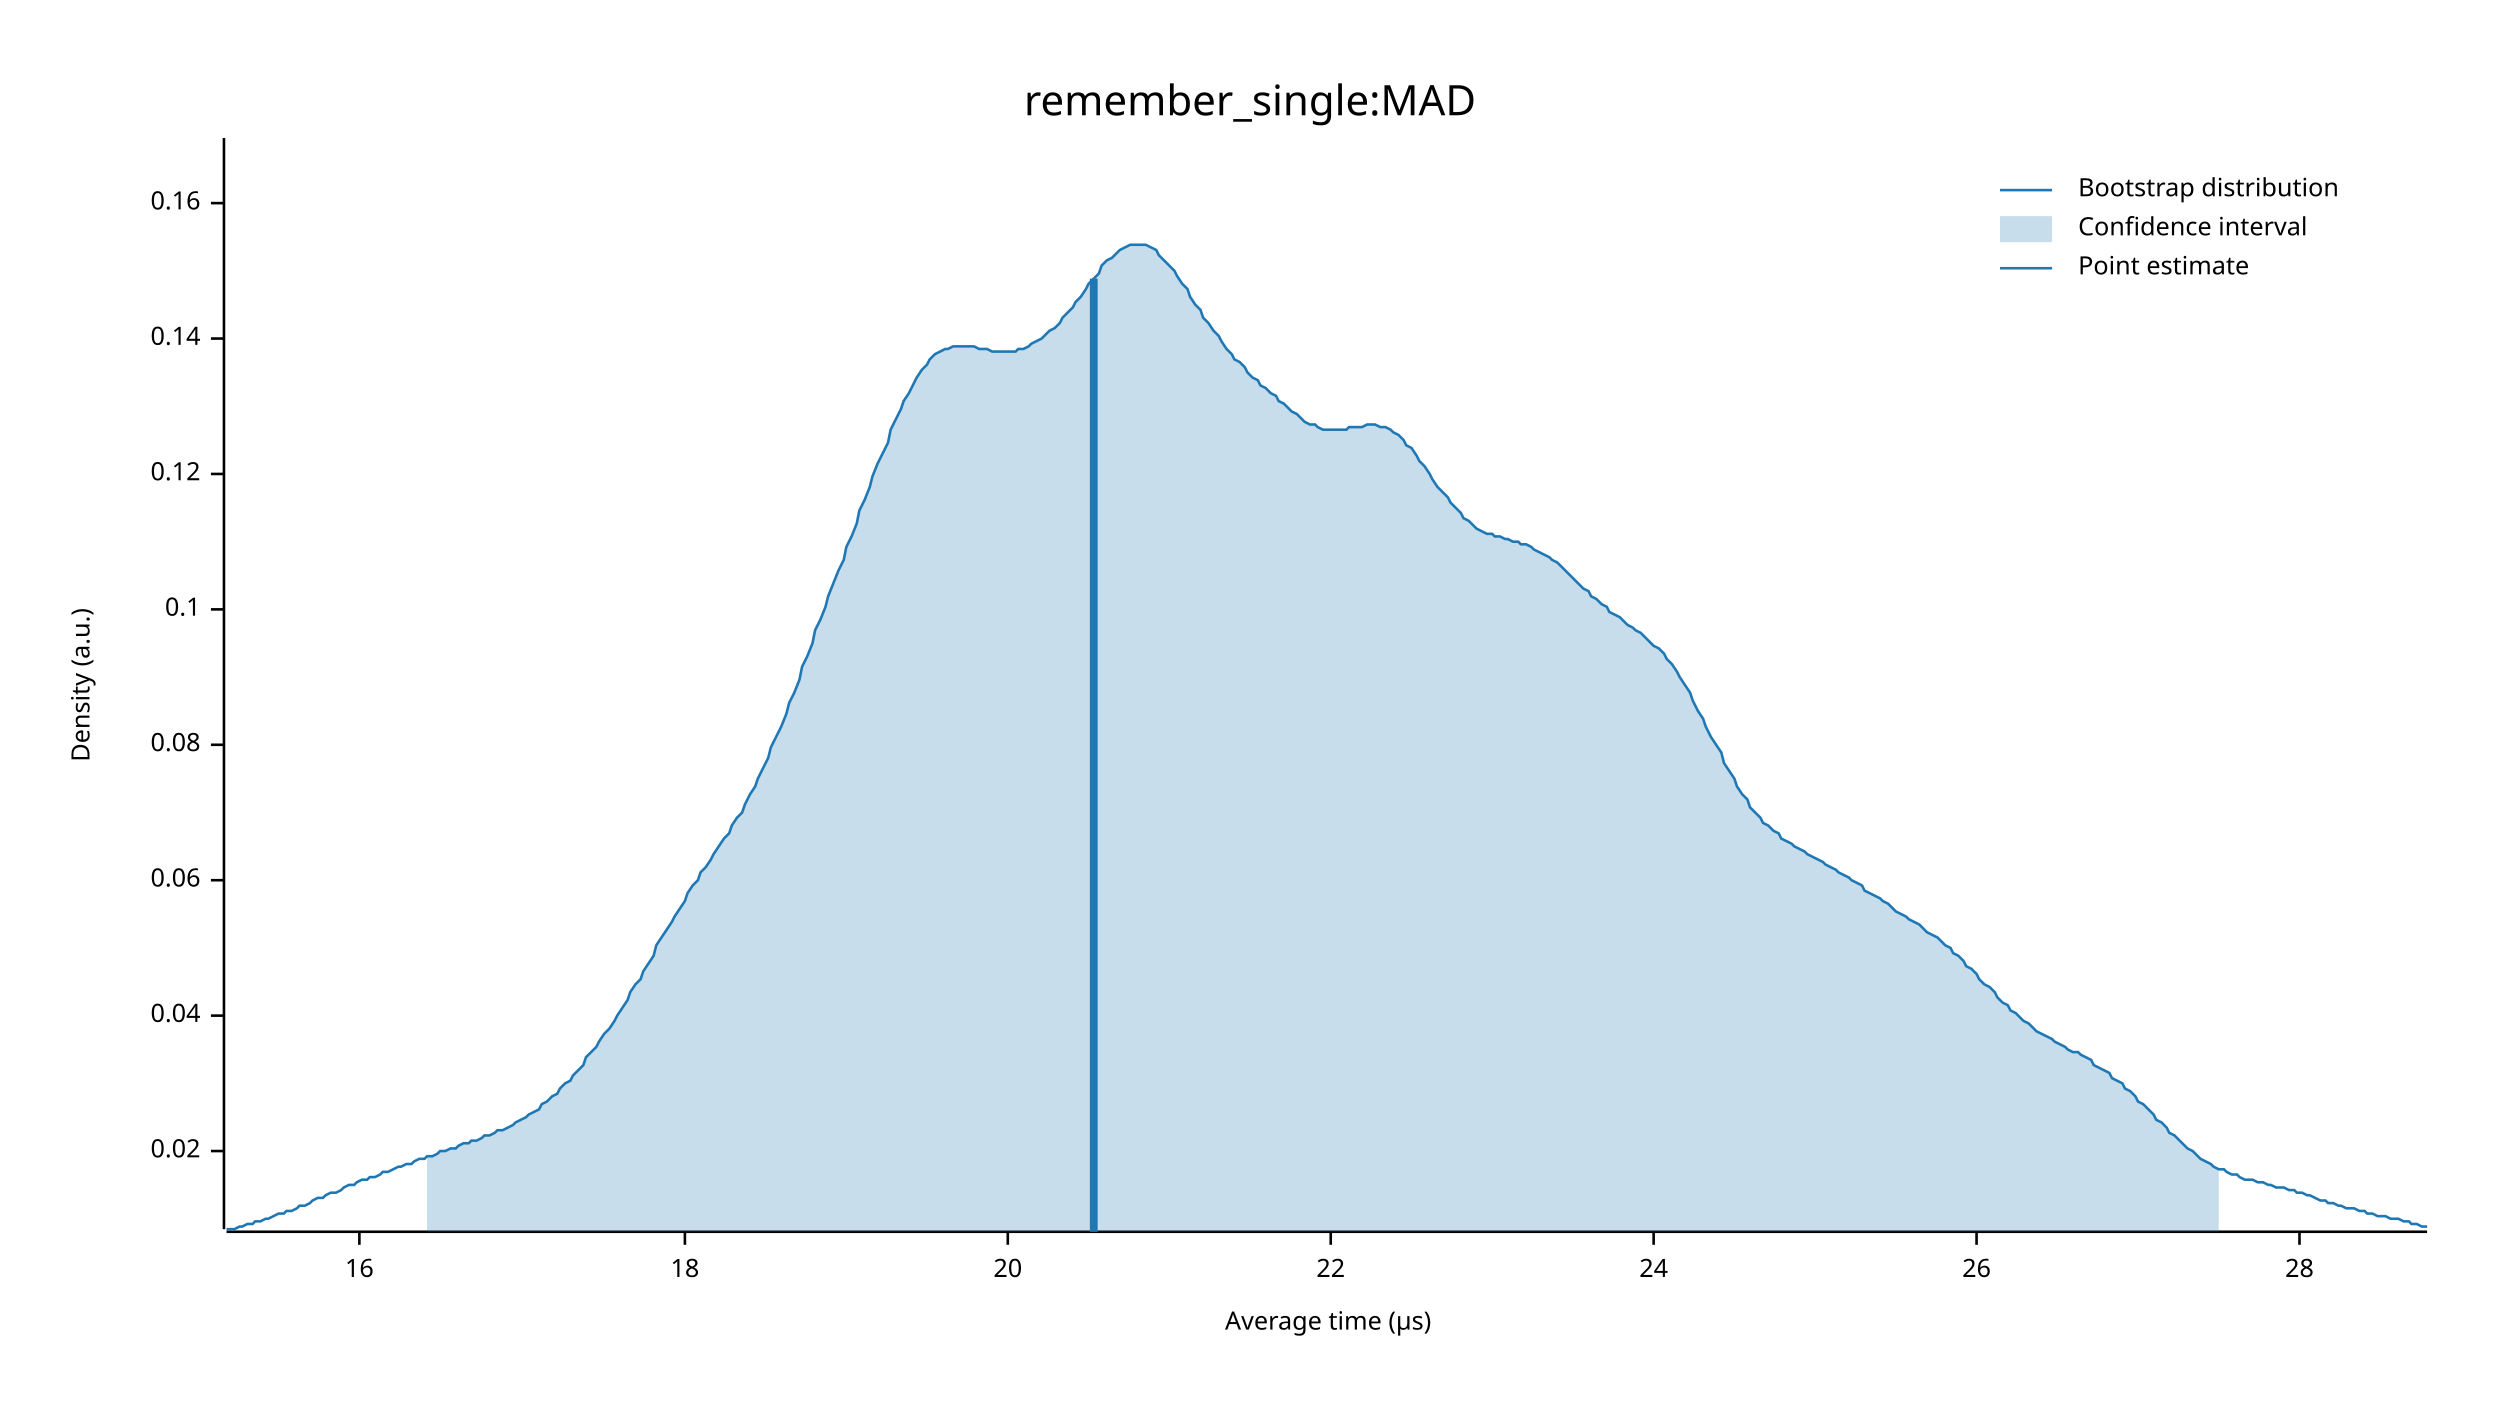
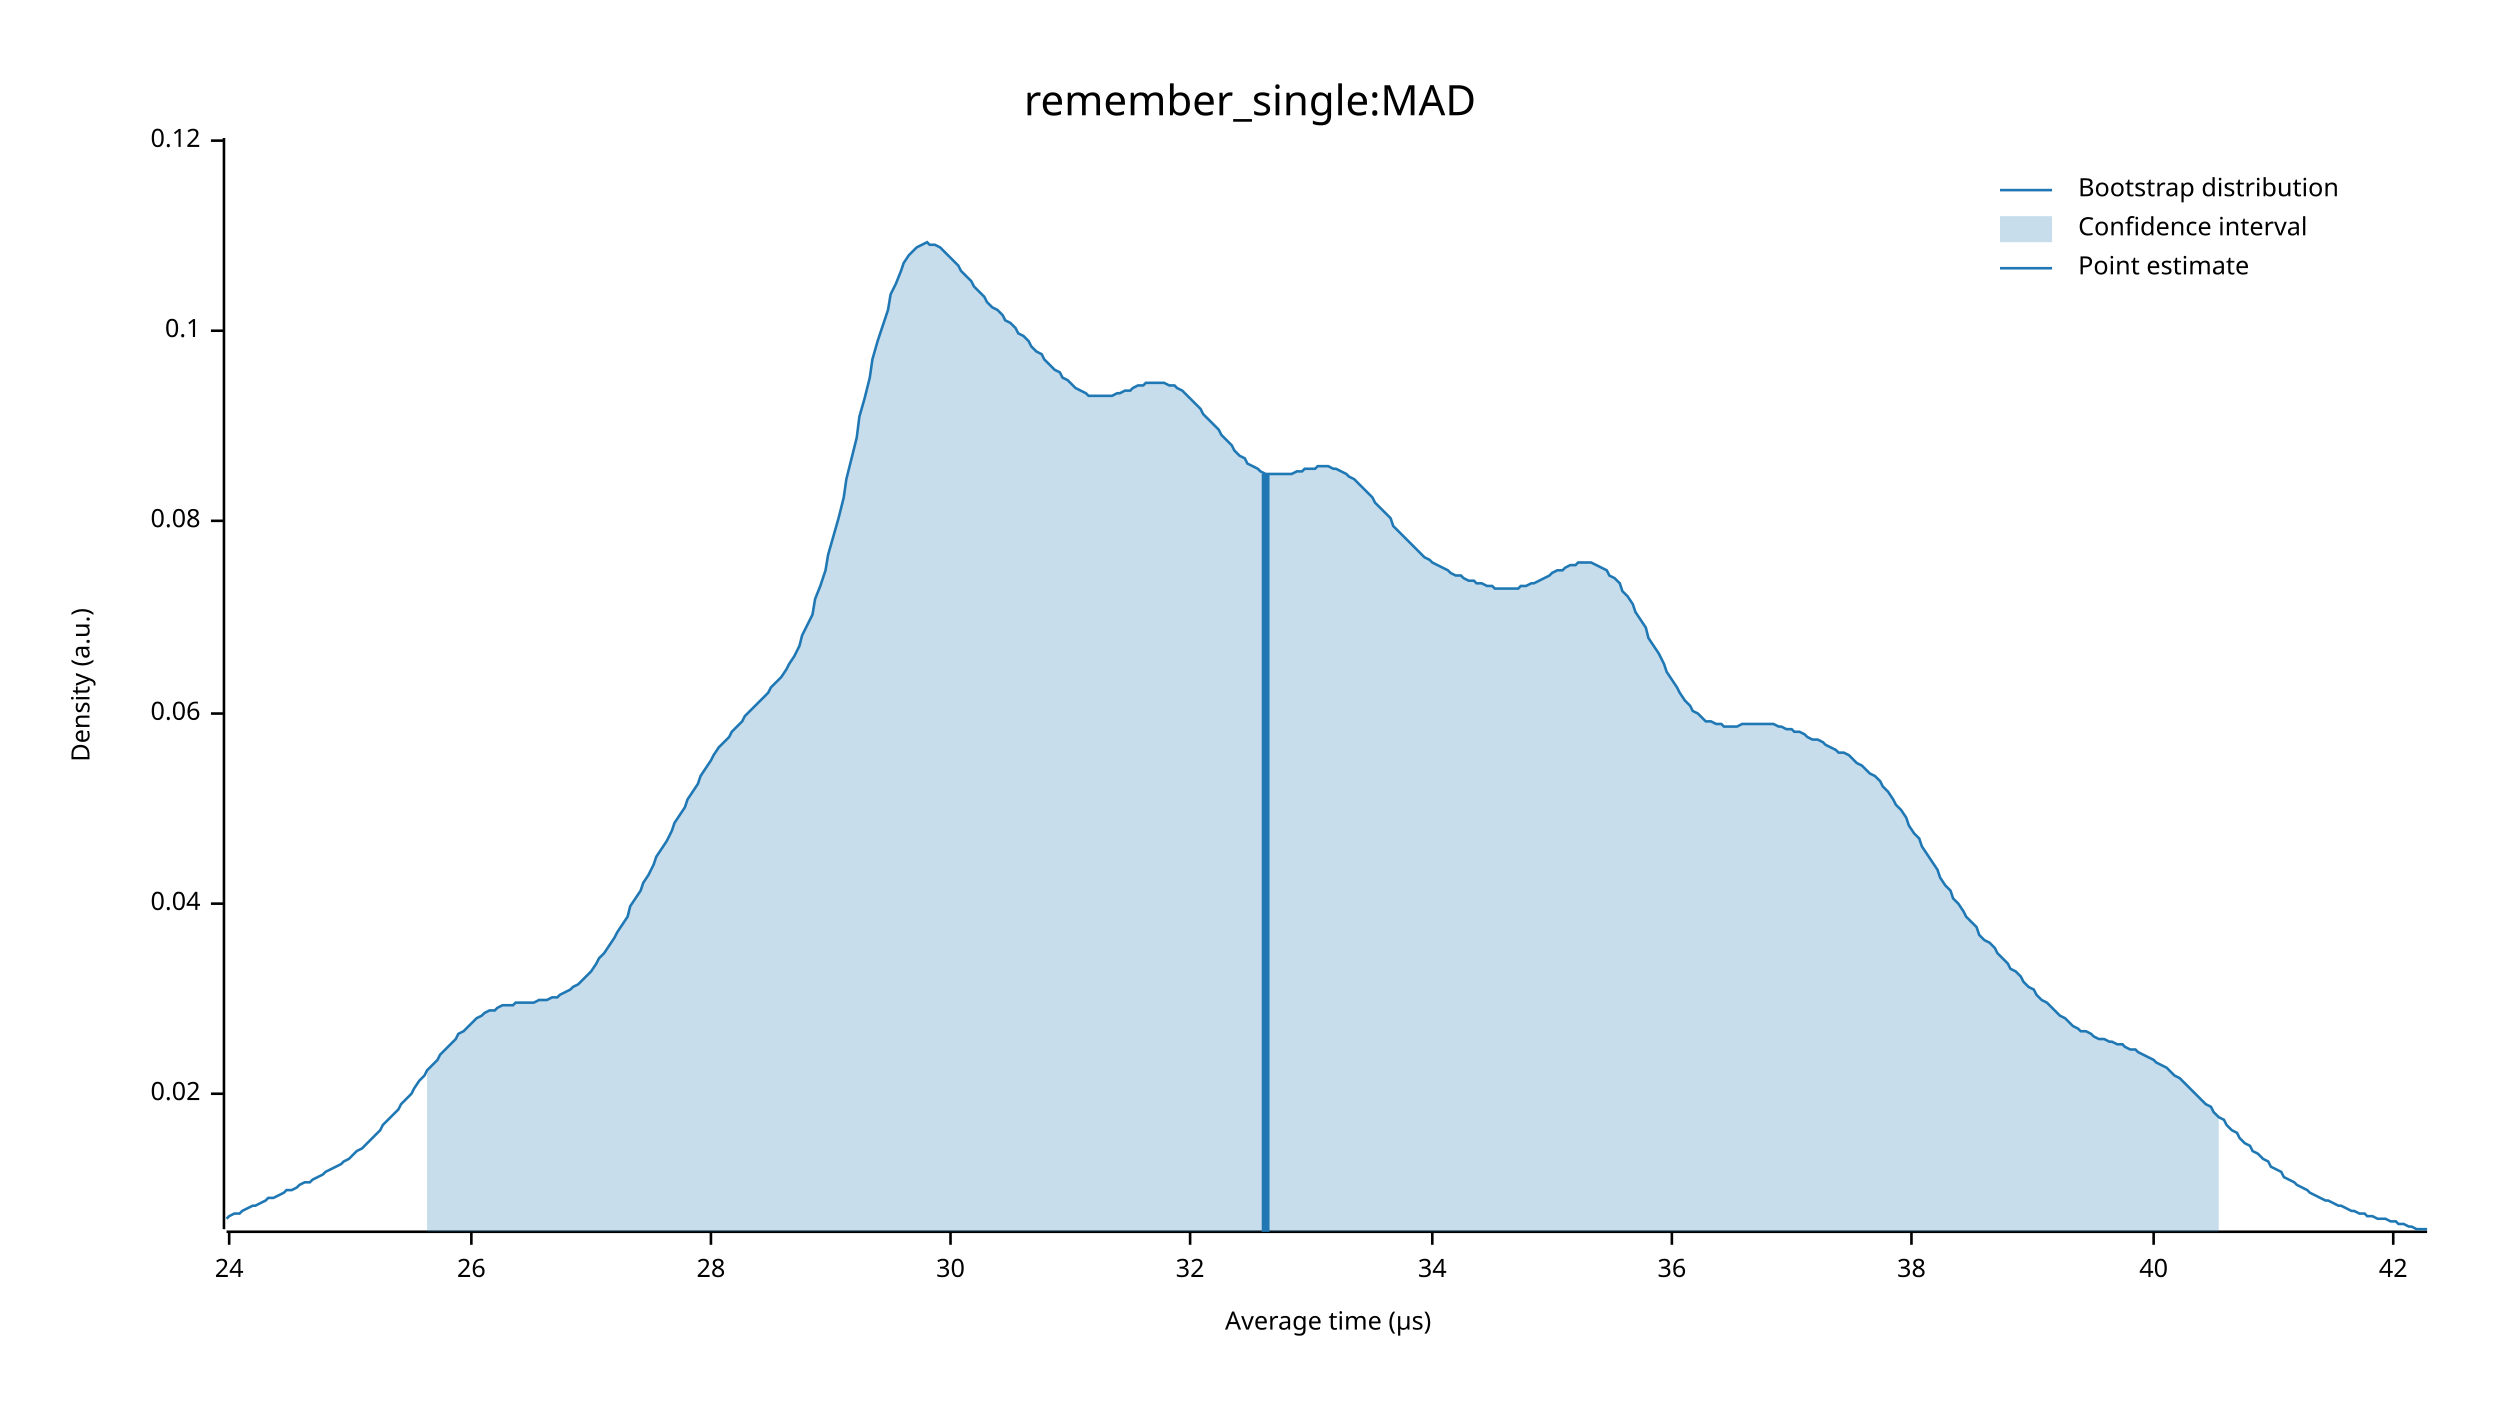
<svg xmlns="http://www.w3.org/2000/svg" width="960" height="540" viewBox="0 0 960 540">
  <text x="480" y="32" dy="0.76em" text-anchor="middle" font-family="sans-serif" font-size="16.129" opacity="1" fill="#000000">
remember_single:MAD
</text>
  <text x="27" y="263" dy="0.76em" text-anchor="middle" font-family="sans-serif" font-size="9.677" opacity="1" fill="#000000" transform="rotate(270, 27, 263)">
Density (a.u.)
</text>
  <text x="510" y="513" dy="-0.5ex" text-anchor="middle" font-family="sans-serif" font-size="9.677" opacity="1" fill="#000000">
Average time (µs)
</text>
  <polyline fill="none" opacity="1" stroke="#000000" stroke-width="1" points="86,53 86,472 " />
-   <text x="77" y="442" dy="0.5ex" text-anchor="end" font-family="sans-serif" font-size="9.677" opacity="1" fill="#000000">
+   <text x="77" y="420" dy="0.5ex" text-anchor="end" font-family="sans-serif" font-size="9.677" opacity="1" fill="#000000">
0.02
</text>
-   <polyline fill="none" opacity="1" stroke="#000000" stroke-width="1" points="81,442 86,442 " />
-   <text x="77" y="390" dy="0.5ex" text-anchor="end" font-family="sans-serif" font-size="9.677" opacity="1" fill="#000000">
+   <polyline fill="none" opacity="1" stroke="#000000" stroke-width="1" points="81,420 86,420 " />
+   <text x="77" y="347" dy="0.5ex" text-anchor="end" font-family="sans-serif" font-size="9.677" opacity="1" fill="#000000">
0.04
</text>
-   <polyline fill="none" opacity="1" stroke="#000000" stroke-width="1" points="81,390 86,390 " />
-   <text x="77" y="338" dy="0.5ex" text-anchor="end" font-family="sans-serif" font-size="9.677" opacity="1" fill="#000000">
+   <polyline fill="none" opacity="1" stroke="#000000" stroke-width="1" points="81,347 86,347 " />
+   <text x="77" y="274" dy="0.5ex" text-anchor="end" font-family="sans-serif" font-size="9.677" opacity="1" fill="#000000">
0.06
</text>
-   <polyline fill="none" opacity="1" stroke="#000000" stroke-width="1" points="81,338 86,338 " />
-   <text x="77" y="286" dy="0.5ex" text-anchor="end" font-family="sans-serif" font-size="9.677" opacity="1" fill="#000000">
+   <polyline fill="none" opacity="1" stroke="#000000" stroke-width="1" points="81,274 86,274 " />
+   <text x="77" y="200" dy="0.5ex" text-anchor="end" font-family="sans-serif" font-size="9.677" opacity="1" fill="#000000">
0.08
</text>
-   <polyline fill="none" opacity="1" stroke="#000000" stroke-width="1" points="81,286 86,286 " />
-   <text x="77" y="234" dy="0.5ex" text-anchor="end" font-family="sans-serif" font-size="9.677" opacity="1" fill="#000000">
+   <polyline fill="none" opacity="1" stroke="#000000" stroke-width="1" points="81,200 86,200 " />
+   <text x="77" y="127" dy="0.5ex" text-anchor="end" font-family="sans-serif" font-size="9.677" opacity="1" fill="#000000">
0.1
</text>
-   <polyline fill="none" opacity="1" stroke="#000000" stroke-width="1" points="81,234 86,234 " />
-   <text x="77" y="182" dy="0.5ex" text-anchor="end" font-family="sans-serif" font-size="9.677" opacity="1" fill="#000000">
+   <polyline fill="none" opacity="1" stroke="#000000" stroke-width="1" points="81,127 86,127 " />
+   <text x="77" y="54" dy="0.5ex" text-anchor="end" font-family="sans-serif" font-size="9.677" opacity="1" fill="#000000">
0.12
</text>
-   <polyline fill="none" opacity="1" stroke="#000000" stroke-width="1" points="81,182 86,182 " />
-   <text x="77" y="130" dy="0.5ex" text-anchor="end" font-family="sans-serif" font-size="9.677" opacity="1" fill="#000000">
- 0.14
- </text>
-   <polyline fill="none" opacity="1" stroke="#000000" stroke-width="1" points="81,130 86,130 " />
-   <text x="77" y="78" dy="0.5ex" text-anchor="end" font-family="sans-serif" font-size="9.677" opacity="1" fill="#000000">
- 0.16
- </text>
-   <polyline fill="none" opacity="1" stroke="#000000" stroke-width="1" points="81,78 86,78 " />
+   <polyline fill="none" opacity="1" stroke="#000000" stroke-width="1" points="81,54 86,54 " />
  <polyline fill="none" opacity="1" stroke="#000000" stroke-width="1" points="87,473 932,473 " />
-   <text x="138" y="483" dy="0.76em" text-anchor="middle" font-family="sans-serif" font-size="9.677" opacity="1" fill="#000000">
- 16
- </text>
-   <polyline fill="none" opacity="1" stroke="#000000" stroke-width="1" points="138,473 138,478 " />
-   <text x="263" y="483" dy="0.76em" text-anchor="middle" font-family="sans-serif" font-size="9.677" opacity="1" fill="#000000">
- 18
- </text>
-   <polyline fill="none" opacity="1" stroke="#000000" stroke-width="1" points="263,473 263,478 " />
-   <text x="387" y="483" dy="0.76em" text-anchor="middle" font-family="sans-serif" font-size="9.677" opacity="1" fill="#000000">
- 20
- </text>
-   <polyline fill="none" opacity="1" stroke="#000000" stroke-width="1" points="387,473 387,478 " />
-   <text x="511" y="483" dy="0.76em" text-anchor="middle" font-family="sans-serif" font-size="9.677" opacity="1" fill="#000000">
- 22
- </text>
-   <polyline fill="none" opacity="1" stroke="#000000" stroke-width="1" points="511,473 511,478 " />
-   <text x="635" y="483" dy="0.76em" text-anchor="middle" font-family="sans-serif" font-size="9.677" opacity="1" fill="#000000">
+   <text x="88" y="483" dy="0.76em" text-anchor="middle" font-family="sans-serif" font-size="9.677" opacity="1" fill="#000000">
24
</text>
-   <polyline fill="none" opacity="1" stroke="#000000" stroke-width="1" points="635,473 635,478 " />
-   <text x="759" y="483" dy="0.76em" text-anchor="middle" font-family="sans-serif" font-size="9.677" opacity="1" fill="#000000">
+   <polyline fill="none" opacity="1" stroke="#000000" stroke-width="1" points="88,473 88,478 " />
+   <text x="181" y="483" dy="0.76em" text-anchor="middle" font-family="sans-serif" font-size="9.677" opacity="1" fill="#000000">
26
</text>
-   <polyline fill="none" opacity="1" stroke="#000000" stroke-width="1" points="759,473 759,478 " />
-   <text x="883" y="483" dy="0.76em" text-anchor="middle" font-family="sans-serif" font-size="9.677" opacity="1" fill="#000000">
+   <polyline fill="none" opacity="1" stroke="#000000" stroke-width="1" points="181,473 181,478 " />
+   <text x="273" y="483" dy="0.76em" text-anchor="middle" font-family="sans-serif" font-size="9.677" opacity="1" fill="#000000">
28
</text>
-   <polyline fill="none" opacity="1" stroke="#000000" stroke-width="1" points="883,473 883,478 " />
-   <polyline fill="none" opacity="1" stroke="#1F78B4" stroke-width="1" points="87,472 88,472 90,472 92,471 93,471 95,470 97,470 98,469 100,469 102,468 103,468 105,467 107,466 109,466 110,465 112,465 114,464 115,463 117,463 119,462 120,461 122,460 124,460 125,459 127,458 129,458 131,457 132,456 134,455 136,455 137,454 139,453 141,453 142,452 144,452 146,451 147,450 149,450 151,449 153,448 154,448 156,447 158,447 159,446 161,445 163,445 164,444 166,444 168,443 169,442 171,442 173,441 175,441 176,440 178,439 180,439 181,438 183,438 185,437 186,436 188,436 190,435 191,434 193,434 195,433 197,432 198,431 200,430 202,429 203,428 205,427 207,426 208,424 210,423 212,421 214,420 215,418 217,416 219,415 220,413 222,411 224,409 225,406 227,404 229,402 230,400 232,397 234,395 236,392 237,390 239,387 241,384 242,381 244,378 246,376 247,373 249,370 251,367 252,363 254,360 256,357 258,354 259,352 261,349 263,346 264,343 266,340 268,338 269,335 271,333 273,330 274,328 276,325 278,322 280,320 281,317 283,314 285,312 286,309 288,305 290,302 291,299 293,295 295,291 296,287 298,283 300,279 302,274 303,270 305,266 307,261 308,256 310,252 312,247 313,242 315,238 317,233 318,229 320,224 322,219 324,215 325,210 327,206 329,201 330,196 332,192 334,187 335,183 337,178 339,174 341,170 342,165 344,161 346,157 347,154 349,151 351,147 352,145 354,142 356,140 357,138 359,136 361,135 363,134 364,134 366,133 368,133 369,133 371,133 373,133 374,133 376,134 378,134 379,134 381,135 383,135 385,135 386,135 388,135 390,135 391,134 393,134 395,133 396,132 398,131 400,130 401,129 403,127 405,126 407,124 408,122 410,120 412,118 413,116 415,114 417,111 418,109 420,107 422,105 423,102 425,100 427,99 429,97 430,96 432,95 434,94 435,94 437,94 439,94 440,94 442,95 444,96 445,98 447,100 449,102 451,104 452,106 454,109 456,111 457,114 459,117 461,119 462,122 464,124 466,127 468,129 469,131 471,134 473,136 474,138 476,139 478,141 479,143 481,145 483,146 484,148 486,149 488,151 490,152 491,154 493,155 495,157 496,158 498,159 500,161 501,162 503,163 505,163 506,164 508,165 510,165 512,165 513,165 515,165 517,165 518,164 520,164 522,164 523,164 525,163 527,163 528,163 530,164 532,164 534,165 535,166 537,167 539,169 540,171 542,172 544,175 545,177 547,179 549,182 550,184 552,187 554,189 556,191 557,193 559,195 561,197 562,199 564,200 566,202 567,203 569,204 571,205 573,205 574,206 576,206 578,207 579,207 581,208 583,208 584,209 586,209 588,210 589,211 591,212 593,213 595,214 596,215 598,216 600,218 601,219 603,221 605,223 606,224 608,226 610,227 611,229 613,230 615,232 617,233 618,235 620,236 622,237 623,238 625,240 627,241 628,242 630,243 632,245 633,246 635,248 637,249 639,251 640,253 642,255 644,258 645,260 647,263 649,266 650,269 652,273 654,276 655,279 657,283 659,286 661,289 662,293 664,296 666,299 667,302 669,305 671,307 672,310 674,312 676,314 677,316 679,317 681,319 683,320 684,322 686,323 688,324 689,325 691,326 693,327 694,328 696,329 698,330 700,331 701,332 703,333 705,334 706,335 708,336 710,337 711,338 713,339 715,340 716,342 718,343 720,344 722,345 723,346 725,347 727,349 728,350 730,351 732,352 733,353 735,354 737,355 738,356 740,358 742,359 744,360 745,361 747,363 749,364 750,366 752,367 754,369 755,371 757,372 759,374 760,376 762,378 764,379 766,381 767,383 769,385 771,386 772,388 774,389 776,391 777,392 779,393 781,395 782,396 784,397 786,398 788,399 789,400 791,401 793,402 794,403 796,404 798,404 799,405 801,406 803,407 804,409 806,410 808,411 810,412 811,414 813,415 815,416 816,418 818,419 820,421 821,423 823,424 825,426 827,428 828,430 830,431 832,433 833,435 835,436 837,438 838,439 840,441 842,442 843,443 845,445 847,446 849,447 850,448 852,449 854,449 855,450 857,451 859,451 860,452 862,453 864,453 865,453 867,454 869,454 871,455 872,455 874,456 876,456 877,456 879,457 881,457 882,458 884,458 886,459 887,459 889,460 891,461 893,461 894,462 896,462 898,463 899,463 901,464 903,464 904,464 906,465 908,465 909,466 911,466 913,467 915,467 916,467 918,468 920,468 921,468 923,469 925,469 926,470 928,470 930,471 932,471 " />
-   <polygon opacity="0.25" fill="#1F78B4" points="164,444 166,444 168,443 169,442 171,442 173,441 175,441 176,440 178,439 180,439 181,438 183,438 185,437 186,436 188,436 190,435 191,434 193,434 195,433 197,432 198,431 200,430 202,429 203,428 205,427 207,426 208,424 210,423 212,421 214,420 215,418 217,416 219,415 220,413 222,411 224,409 225,406 227,404 229,402 230,400 232,397 234,395 236,392 237,390 239,387 241,384 242,381 244,378 246,376 247,373 249,370 251,367 252,363 254,360 256,357 258,354 259,352 261,349 263,346 264,343 266,340 268,338 269,335 271,333 273,330 274,328 276,325 278,322 280,320 281,317 283,314 285,312 286,309 288,305 290,302 291,299 293,295 295,291 296,287 298,283 300,279 302,274 303,270 305,266 307,261 308,256 310,252 312,247 313,242 315,238 317,233 318,229 320,224 322,219 324,215 325,210 327,206 329,201 330,196 332,192 334,187 335,183 337,178 339,174 341,170 342,165 344,161 346,157 347,154 349,151 351,147 352,145 354,142 356,140 357,138 359,136 361,135 363,134 364,134 366,133 368,133 369,133 371,133 373,133 374,133 376,134 378,134 379,134 381,135 383,135 385,135 386,135 388,135 390,135 391,134 393,134 395,133 396,132 398,131 400,130 401,129 403,127 405,126 407,124 408,122 410,120 412,118 413,116 415,114 417,111 418,109 420,107 422,105 423,102 425,100 427,99 429,97 430,96 432,95 434,94 435,94 437,94 439,94 440,94 442,95 444,96 445,98 447,100 449,102 451,104 452,106 454,109 456,111 457,114 459,117 461,119 462,122 464,124 466,127 468,129 469,131 471,134 473,136 474,138 476,139 478,141 479,143 481,145 483,146 484,148 486,149 488,151 490,152 491,154 493,155 495,157 496,158 498,159 500,161 501,162 503,163 505,163 506,164 508,165 510,165 512,165 513,165 515,165 517,165 518,164 520,164 522,164 523,164 525,163 527,163 528,163 530,164 532,164 534,165 535,166 537,167 539,169 540,171 542,172 544,175 545,177 547,179 549,182 550,184 552,187 554,189 556,191 557,193 559,195 561,197 562,199 564,200 566,202 567,203 569,204 571,205 573,205 574,206 576,206 578,207 579,207 581,208 583,208 584,209 586,209 588,210 589,211 591,212 593,213 595,214 596,215 598,216 600,218 601,219 603,221 605,223 606,224 608,226 610,227 611,229 613,230 615,232 617,233 618,235 620,236 622,237 623,238 625,240 627,241 628,242 630,243 632,245 633,246 635,248 637,249 639,251 640,253 642,255 644,258 645,260 647,263 649,266 650,269 652,273 654,276 655,279 657,283 659,286 661,289 662,293 664,296 666,299 667,302 669,305 671,307 672,310 674,312 676,314 677,316 679,317 681,319 683,320 684,322 686,323 688,324 689,325 691,326 693,327 694,328 696,329 698,330 700,331 701,332 703,333 705,334 706,335 708,336 710,337 711,338 713,339 715,340 716,342 718,343 720,344 722,345 723,346 725,347 727,349 728,350 730,351 732,352 733,353 735,354 737,355 738,356 740,358 742,359 744,360 745,361 747,363 749,364 750,366 752,367 754,369 755,371 757,372 759,374 760,376 762,378 764,379 766,381 767,383 769,385 771,386 772,388 774,389 776,391 777,392 779,393 781,395 782,396 784,397 786,398 788,399 789,400 791,401 793,402 794,403 796,404 798,404 799,405 801,406 803,407 804,409 806,410 808,411 810,412 811,414 813,415 815,416 816,418 818,419 820,421 821,423 823,424 825,426 827,428 828,430 830,431 832,433 833,435 835,436 837,438 838,439 840,441 842,442 843,443 845,445 847,446 849,447 850,448 852,449 852,473 164,473 " />
-   <polyline fill="none" opacity="1" stroke="#1F78B4" stroke-width="3" points="420,473 420,107 " />
+   <polyline fill="none" opacity="1" stroke="#000000" stroke-width="1" points="273,473 273,478 " />
+   <text x="365" y="483" dy="0.76em" text-anchor="middle" font-family="sans-serif" font-size="9.677" opacity="1" fill="#000000">
+ 30
+ </text>
+   <polyline fill="none" opacity="1" stroke="#000000" stroke-width="1" points="365,473 365,478 " />
+   <text x="457" y="483" dy="0.76em" text-anchor="middle" font-family="sans-serif" font-size="9.677" opacity="1" fill="#000000">
+ 32
+ </text>
+   <polyline fill="none" opacity="1" stroke="#000000" stroke-width="1" points="457,473 457,478 " />
+   <text x="550" y="483" dy="0.76em" text-anchor="middle" font-family="sans-serif" font-size="9.677" opacity="1" fill="#000000">
+ 34
+ </text>
+   <polyline fill="none" opacity="1" stroke="#000000" stroke-width="1" points="550,473 550,478 " />
+   <text x="642" y="483" dy="0.76em" text-anchor="middle" font-family="sans-serif" font-size="9.677" opacity="1" fill="#000000">
+ 36
+ </text>
+   <polyline fill="none" opacity="1" stroke="#000000" stroke-width="1" points="642,473 642,478 " />
+   <text x="734" y="483" dy="0.76em" text-anchor="middle" font-family="sans-serif" font-size="9.677" opacity="1" fill="#000000">
+ 38
+ </text>
+   <polyline fill="none" opacity="1" stroke="#000000" stroke-width="1" points="734,473 734,478 " />
+   <text x="827" y="483" dy="0.76em" text-anchor="middle" font-family="sans-serif" font-size="9.677" opacity="1" fill="#000000">
+ 40
+ </text>
+   <polyline fill="none" opacity="1" stroke="#000000" stroke-width="1" points="827,473 827,478 " />
+   <text x="919" y="483" dy="0.76em" text-anchor="middle" font-family="sans-serif" font-size="9.677" opacity="1" fill="#000000">
+ 42
+ </text>
+   <polyline fill="none" opacity="1" stroke="#000000" stroke-width="1" points="919,473 919,478 " />
+   <polyline fill="none" opacity="1" stroke="#1F78B4" stroke-width="1" points="87,468 88,467 90,466 92,466 93,465 95,464 97,463 98,463 100,462 102,461 103,460 105,460 107,459 109,458 110,457 112,457 114,456 115,455 117,454 119,454 120,453 122,452 124,451 125,450 127,449 129,448 131,447 132,446 134,445 136,443 137,442 139,441 141,439 142,438 144,436 146,434 147,432 149,430 151,428 153,426 154,424 156,422 158,420 159,418 161,415 163,413 164,411 166,409 168,407 169,405 171,403 173,401 175,399 176,397 178,396 180,394 181,393 183,391 185,390 186,389 188,388 190,388 191,387 193,386 195,386 197,386 198,385 200,385 202,385 203,385 205,385 207,384 208,384 210,384 212,383 214,383 215,382 217,381 219,380 220,379 222,378 224,376 225,375 227,373 229,370 230,368 232,366 234,363 236,360 237,358 239,355 241,352 242,348 244,345 246,342 247,339 249,336 251,332 252,329 254,326 256,323 258,319 259,316 261,313 263,310 264,307 266,304 268,301 269,298 271,295 273,292 274,290 276,287 278,285 280,283 281,281 283,279 285,277 286,275 288,273 290,271 291,270 293,268 295,266 296,264 298,262 300,260 302,257 303,255 305,252 307,248 308,244 310,240 312,236 313,230 315,225 317,219 318,213 320,206 322,199 324,191 325,184 327,176 329,168 330,160 332,153 334,145 335,138 337,131 339,125 341,119 342,113 344,109 346,104 347,101 349,98 351,96 352,95 354,94 356,93 357,94 359,94 361,95 363,97 364,98 366,100 368,102 369,104 371,106 373,108 374,110 376,112 378,114 379,116 381,118 383,119 385,121 386,123 388,124 390,126 391,128 393,129 395,131 396,133 398,135 400,136 401,138 403,140 405,142 407,143 408,145 410,146 412,148 413,149 415,150 417,151 418,152 420,152 422,152 423,152 425,152 427,152 429,151 430,151 432,150 434,150 435,149 437,148 439,148 440,147 442,147 444,147 445,147 447,147 449,148 451,148 452,149 454,150 456,152 457,153 459,155 461,157 462,159 464,161 466,163 468,165 469,167 471,169 473,171 474,173 476,175 478,176 479,178 481,179 483,180 484,181 486,182 488,182 490,182 491,182 493,182 495,182 496,182 498,181 500,181 501,180 503,180 505,180 506,179 508,179 510,179 512,180 513,180 515,181 517,182 518,183 520,184 522,186 523,187 525,189 527,191 528,193 530,195 532,197 534,199 535,202 537,204 539,206 540,207 542,209 544,211 545,212 547,214 549,215 550,216 552,217 554,218 556,219 557,220 559,221 561,221 562,222 564,223 566,223 567,224 569,224 571,225 573,225 574,226 576,226 578,226 579,226 581,226 583,226 584,225 586,225 588,224 589,224 591,223 593,222 595,221 596,220 598,219 600,219 601,218 603,217 605,217 606,216 608,216 610,216 611,216 613,217 615,218 617,219 618,221 620,222 622,224 623,227 625,229 627,232 628,235 630,238 632,241 633,245 635,248 637,251 639,255 640,258 642,261 644,264 645,266 647,269 649,271 650,273 652,274 654,276 655,277 657,277 659,278 661,278 662,279 664,279 666,279 667,279 669,278 671,278 672,278 674,278 676,278 677,278 679,278 681,278 683,279 684,279 686,280 688,280 689,281 691,281 693,282 694,283 696,284 698,284 700,285 701,286 703,287 705,288 706,289 708,289 710,290 711,291 713,293 715,294 716,295 718,297 720,298 722,300 723,302 725,304 727,307 728,309 730,311 732,314 733,317 735,320 737,322 738,325 740,328 742,331 744,334 745,337 747,340 749,342 750,345 752,347 754,350 755,352 757,354 759,356 760,359 762,361 764,362 766,364 767,366 769,368 771,370 772,372 774,373 776,375 777,377 779,379 781,380 782,382 784,384 786,385 788,387 789,388 791,390 793,391 794,392 796,394 798,395 799,396 801,396 803,397 804,398 806,399 808,399 810,400 811,400 813,401 815,401 816,402 818,403 820,403 821,404 823,405 825,406 827,407 828,408 830,409 832,410 833,411 835,413 837,414 838,415 840,417 842,419 843,420 845,422 847,424 849,425 850,427 852,429 854,430 855,432 857,434 859,435 860,437 862,439 864,440 865,442 867,443 869,445 871,446 872,448 874,449 876,450 877,452 879,453 881,454 882,455 884,456 886,457 887,458 889,459 891,460 893,461 894,461 896,462 898,463 899,463 901,464 903,465 904,465 906,466 908,466 909,467 911,467 913,468 915,468 916,468 918,469 920,469 921,470 923,470 925,471 926,471 928,472 930,472 932,472 " />
+   <polygon opacity="0.25" fill="#1F78B4" points="164,411 166,409 168,407 169,405 171,403 173,401 175,399 176,397 178,396 180,394 181,393 183,391 185,390 186,389 188,388 190,388 191,387 193,386 195,386 197,386 198,385 200,385 202,385 203,385 205,385 207,384 208,384 210,384 212,383 214,383 215,382 217,381 219,380 220,379 222,378 224,376 225,375 227,373 229,370 230,368 232,366 234,363 236,360 237,358 239,355 241,352 242,348 244,345 246,342 247,339 249,336 251,332 252,329 254,326 256,323 258,319 259,316 261,313 263,310 264,307 266,304 268,301 269,298 271,295 273,292 274,290 276,287 278,285 280,283 281,281 283,279 285,277 286,275 288,273 290,271 291,270 293,268 295,266 296,264 298,262 300,260 302,257 303,255 305,252 307,248 308,244 310,240 312,236 313,230 315,225 317,219 318,213 320,206 322,199 324,191 325,184 327,176 329,168 330,160 332,153 334,145 335,138 337,131 339,125 341,119 342,113 344,109 346,104 347,101 349,98 351,96 352,95 354,94 356,93 357,94 359,94 361,95 363,97 364,98 366,100 368,102 369,104 371,106 373,108 374,110 376,112 378,114 379,116 381,118 383,119 385,121 386,123 388,124 390,126 391,128 393,129 395,131 396,133 398,135 400,136 401,138 403,140 405,142 407,143 408,145 410,146 412,148 413,149 415,150 417,151 418,152 420,152 422,152 423,152 425,152 427,152 429,151 430,151 432,150 434,150 435,149 437,148 439,148 440,147 442,147 444,147 445,147 447,147 449,148 451,148 452,149 454,150 456,152 457,153 459,155 461,157 462,159 464,161 466,163 468,165 469,167 471,169 473,171 474,173 476,175 478,176 479,178 481,179 483,180 484,181 486,182 488,182 490,182 491,182 493,182 495,182 496,182 498,181 500,181 501,180 503,180 505,180 506,179 508,179 510,179 512,180 513,180 515,181 517,182 518,183 520,184 522,186 523,187 525,189 527,191 528,193 530,195 532,197 534,199 535,202 537,204 539,206 540,207 542,209 544,211 545,212 547,214 549,215 550,216 552,217 554,218 556,219 557,220 559,221 561,221 562,222 564,223 566,223 567,224 569,224 571,225 573,225 574,226 576,226 578,226 579,226 581,226 583,226 584,225 586,225 588,224 589,224 591,223 593,222 595,221 596,220 598,219 600,219 601,218 603,217 605,217 606,216 608,216 610,216 611,216 613,217 615,218 617,219 618,221 620,222 622,224 623,227 625,229 627,232 628,235 630,238 632,241 633,245 635,248 637,251 639,255 640,258 642,261 644,264 645,266 647,269 649,271 650,273 652,274 654,276 655,277 657,277 659,278 661,278 662,279 664,279 666,279 667,279 669,278 671,278 672,278 674,278 676,278 677,278 679,278 681,278 683,279 684,279 686,280 688,280 689,281 691,281 693,282 694,283 696,284 698,284 700,285 701,286 703,287 705,288 706,289 708,289 710,290 711,291 713,293 715,294 716,295 718,297 720,298 722,300 723,302 725,304 727,307 728,309 730,311 732,314 733,317 735,320 737,322 738,325 740,328 742,331 744,334 745,337 747,340 749,342 750,345 752,347 754,350 755,352 757,354 759,356 760,359 762,361 764,362 766,364 767,366 769,368 771,370 772,372 774,373 776,375 777,377 779,379 781,380 782,382 784,384 786,385 788,387 789,388 791,390 793,391 794,392 796,394 798,395 799,396 801,396 803,397 804,398 806,399 808,399 810,400 811,400 813,401 815,401 816,402 818,403 820,403 821,404 823,405 825,406 827,407 828,408 830,409 832,410 833,411 835,413 837,414 838,415 840,417 842,419 843,420 845,422 847,424 849,425 850,427 852,429 852,473 164,473 " />
+   <polyline fill="none" opacity="1" stroke="#1F78B4" stroke-width="3" points="486,473 486,182 " />
  <text x="798" y="68" dy="0.76em" text-anchor="start" font-family="sans-serif" font-size="9.677" opacity="1" fill="#000000">
Bootstrap distribution
</text>
  <text x="798" y="83" dy="0.76em" text-anchor="start" font-family="sans-serif" font-size="9.677" opacity="1" fill="#000000">
Confidence interval
</text>
  <text x="798" y="98" dy="0.76em" text-anchor="start" font-family="sans-serif" font-size="9.677" opacity="1" fill="#000000">
Point estimate
</text>
  <polyline fill="none" opacity="1" stroke="#1F78B4" stroke-width="1" points="768,73 788,73 " />
  <rect x="768" y="83" width="20" height="10" opacity="0.25" fill="#1F78B4" stroke="none" />
  <polyline fill="none" opacity="1" stroke="#1F78B4" stroke-width="1" points="768,103 788,103 " />
</svg>
